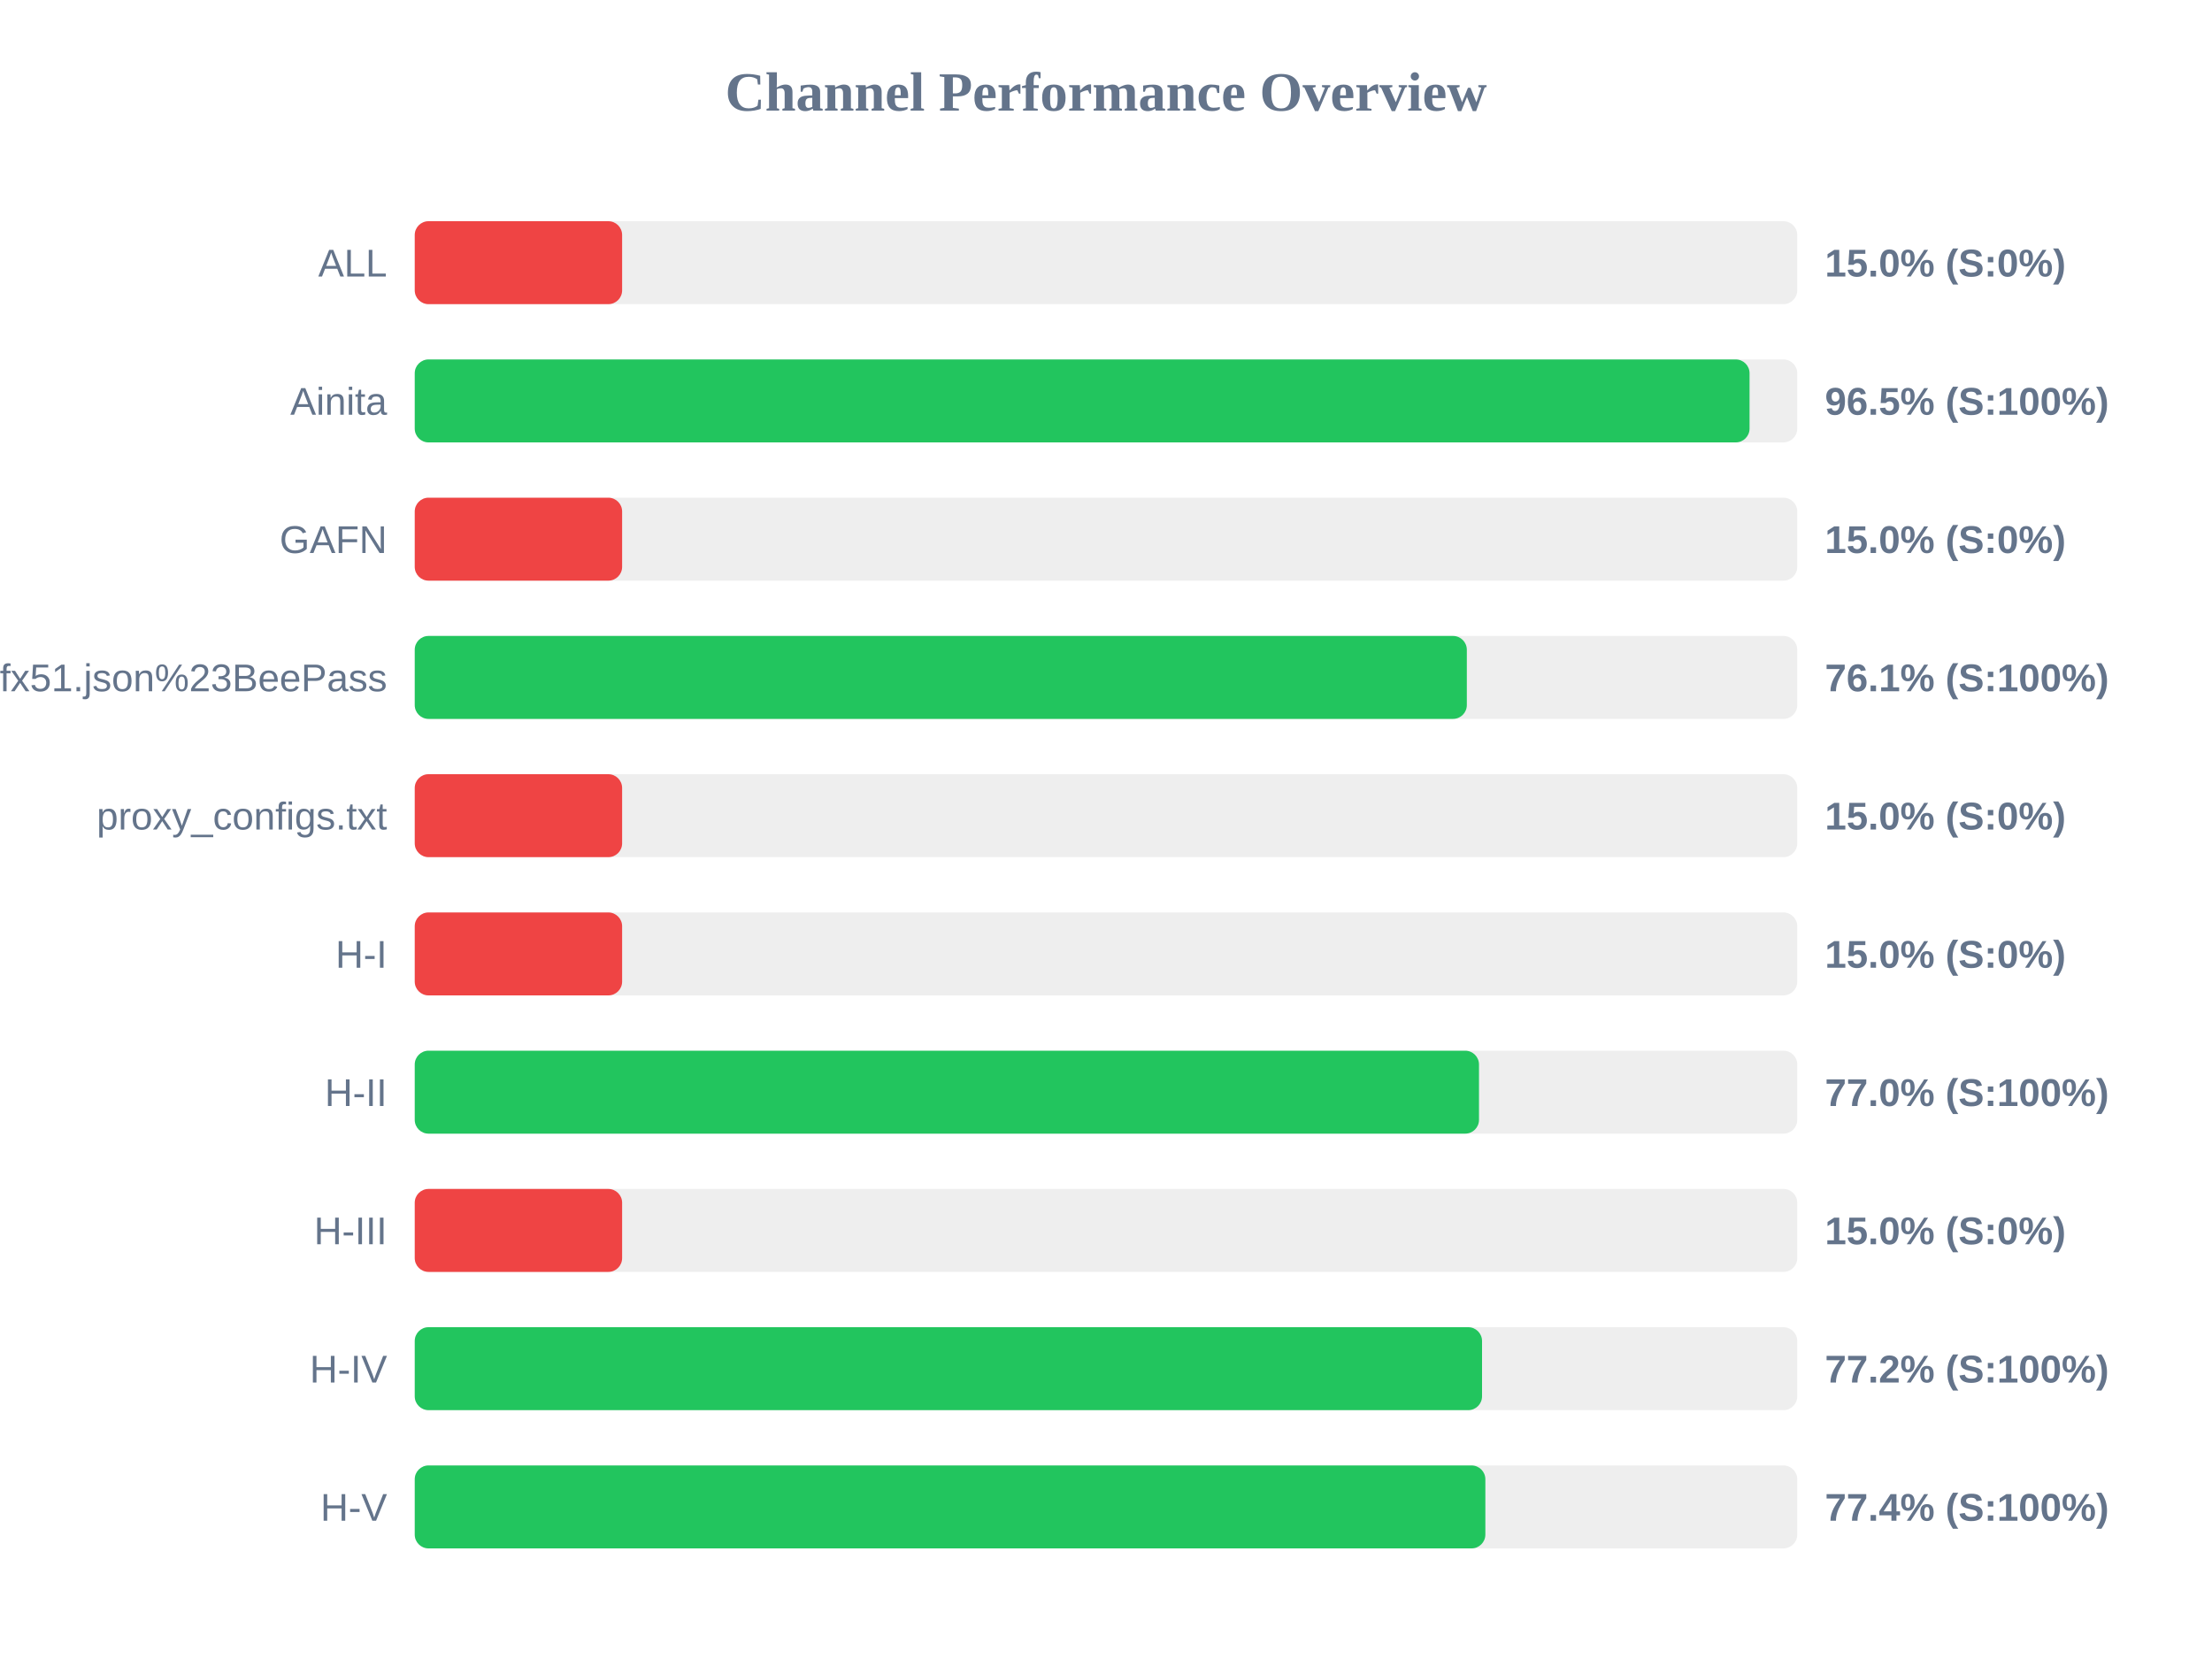
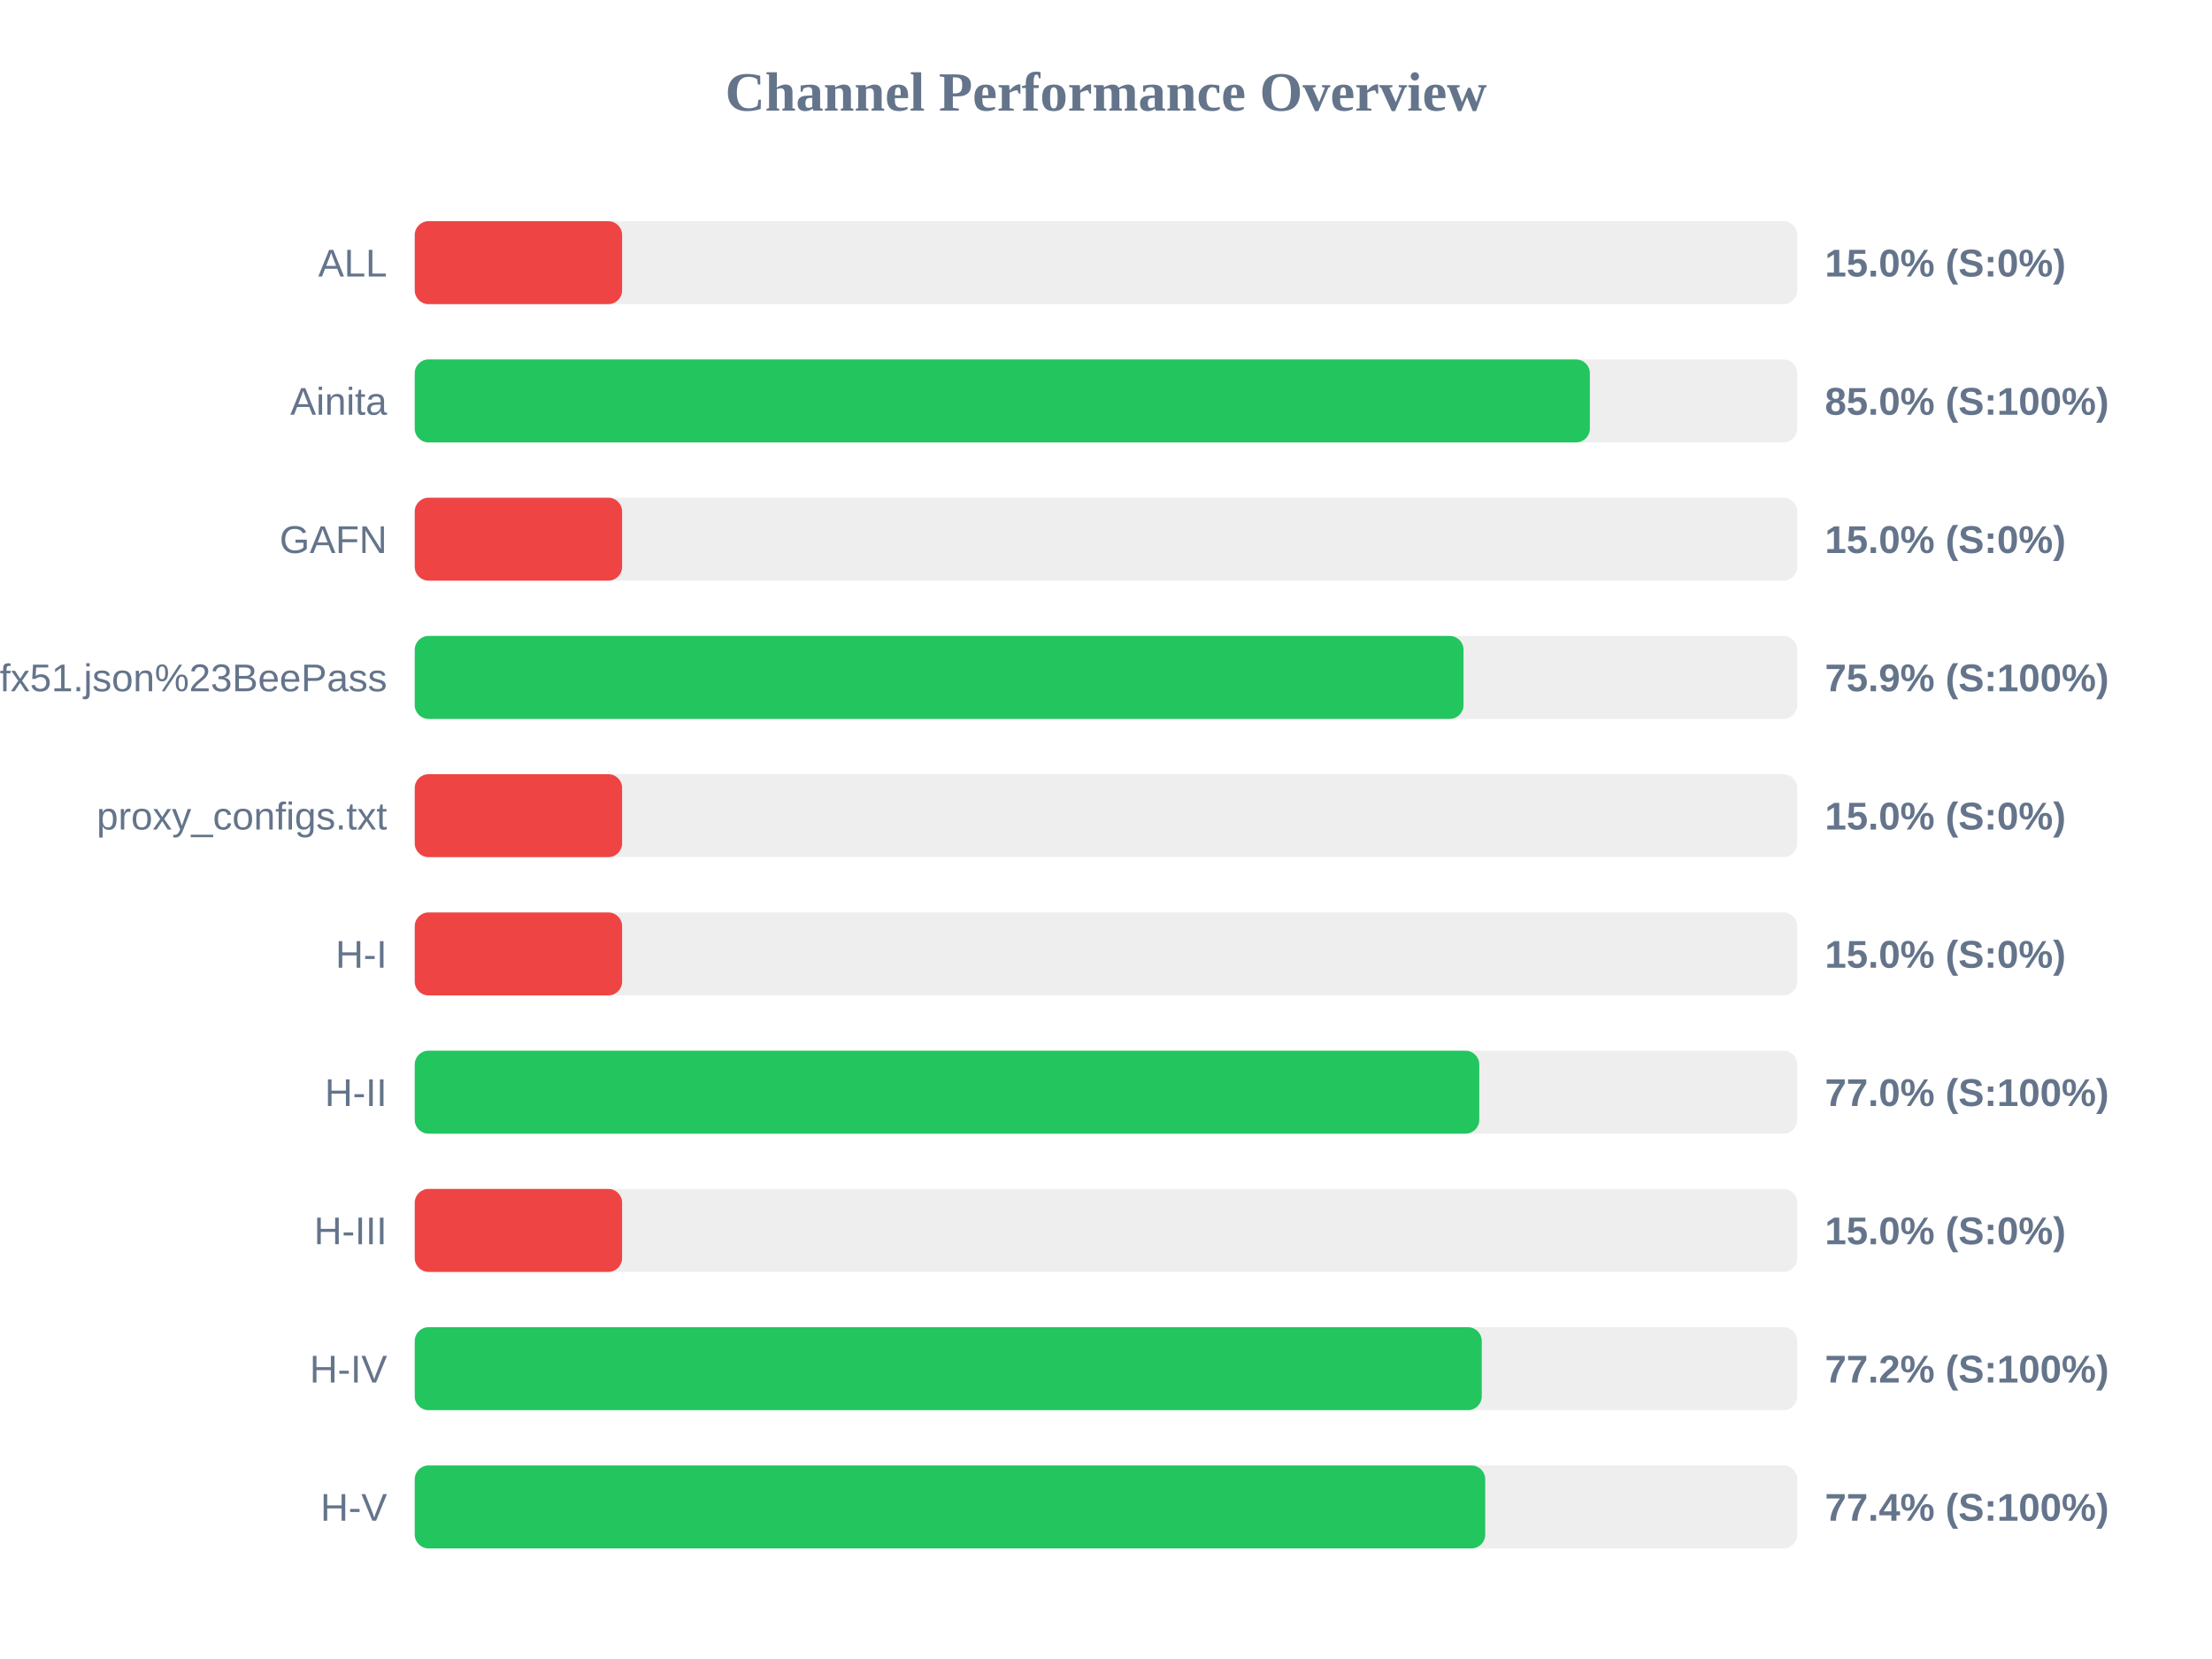
<svg xmlns="http://www.w3.org/2000/svg" width="800" height="600" version="1.1">
  <style>
        .row { font: 14px Arial; fill: #64748b; }
        .score { font: bold 14px Arial; fill: #64748b; }
    </style>
  <text x="400" y="40" text-anchor="middle" font-size="20px" font-weight="bold" fill="#64748b">Channel Performance Overview</text>
  <rect x="150" y="80" width="500" height="30" fill="#eee" rx="5" />
  <rect x="150" y="80" width="75.0" height="30" fill="#ef4444" rx="5" />
  <text x="140" y="100" text-anchor="end" class="row">ALL</text>
  <text x="660" y="100" text-anchor="start" class="score">15.0% (S:0%)</text>
  <rect x="150" y="130" width="500" height="30" fill="#eee" rx="5" />
-   <rect x="150" y="130" width="482.75" height="30" fill="#22c55e" rx="5" />
+   <rect x="150" y="130" width="425.0" height="30" fill="#22c55e" rx="5" />
  <text x="140" y="150" text-anchor="end" class="row">Ainita</text>
-   <text x="660" y="150" text-anchor="start" class="score">96.5% (S:100%)</text>
+   <text x="660" y="150" text-anchor="start" class="score">85.0% (S:100%)</text>
  <rect x="150" y="180" width="500" height="30" fill="#eee" rx="5" />
  <rect x="150" y="180" width="75.0" height="30" fill="#ef4444" rx="5" />
  <text x="140" y="200" text-anchor="end" class="row">GAFN</text>
  <text x="660" y="200" text-anchor="start" class="score">15.0% (S:0%)</text>
  <rect x="150" y="230" width="500" height="30" fill="#eee" rx="5" />
-   <rect x="150" y="230" width="380.5" height="30" fill="#22c55e" rx="5" />
+   <rect x="150" y="230" width="379.3" height="30" fill="#22c55e" rx="5" />
  <text x="140" y="250" text-anchor="end" class="row">sub?s=ssconf%3A%2F%2Fs3.amazonaws.com%2Fbeedynconprd%2Fzf38bv6oxi1nv3wfkpmxyfl8yj5fargza3foantoalu16vznl0ckxx7bgf1ufx51.json%23BeePass</text>
-   <text x="660" y="250" text-anchor="start" class="score">76.1% (S:100%)</text>
+   <text x="660" y="250" text-anchor="start" class="score">75.9% (S:100%)</text>
  <rect x="150" y="280" width="500" height="30" fill="#eee" rx="5" />
  <rect x="150" y="280" width="75.0" height="30" fill="#ef4444" rx="5" />
  <text x="140" y="300" text-anchor="end" class="row">proxy_configs.txt</text>
  <text x="660" y="300" text-anchor="start" class="score">15.0% (S:0%)</text>
  <rect x="150" y="330" width="500" height="30" fill="#eee" rx="5" />
  <rect x="150" y="330" width="75.0" height="30" fill="#ef4444" rx="5" />
  <text x="140" y="350" text-anchor="end" class="row">H-I</text>
  <text x="660" y="350" text-anchor="start" class="score">15.0% (S:0%)</text>
  <rect x="150" y="380" width="500" height="30" fill="#eee" rx="5" />
-   <rect x="150" y="380" width="384.9" height="30" fill="#22c55e" rx="5" />
+   <rect x="150" y="380" width="385.0" height="30" fill="#22c55e" rx="5" />
  <text x="140" y="400" text-anchor="end" class="row">H-II</text>
  <text x="660" y="400" text-anchor="start" class="score">77.0% (S:100%)</text>
  <rect x="150" y="430" width="500" height="30" fill="#eee" rx="5" />
  <rect x="150" y="430" width="75.0" height="30" fill="#ef4444" rx="5" />
  <text x="140" y="450" text-anchor="end" class="row">H-III</text>
  <text x="660" y="450" text-anchor="start" class="score">15.0% (S:0%)</text>
  <rect x="150" y="480" width="500" height="30" fill="#eee" rx="5" />
-   <rect x="150" y="480" width="386.0" height="30" fill="#22c55e" rx="5" />
+   <rect x="150" y="480" width="385.9" height="30" fill="#22c55e" rx="5" />
  <text x="140" y="500" text-anchor="end" class="row">H-IV</text>
  <text x="660" y="500" text-anchor="start" class="score">77.2% (S:100%)</text>
  <rect x="150" y="530" width="500" height="30" fill="#eee" rx="5" />
-   <rect x="150" y="530" width="387.2" height="30" fill="#22c55e" rx="5" />
+   <rect x="150" y="530" width="387.15" height="30" fill="#22c55e" rx="5" />
  <text x="140" y="550" text-anchor="end" class="row">H-V</text>
  <text x="660" y="550" text-anchor="start" class="score">77.4% (S:100%)</text>
</svg>
